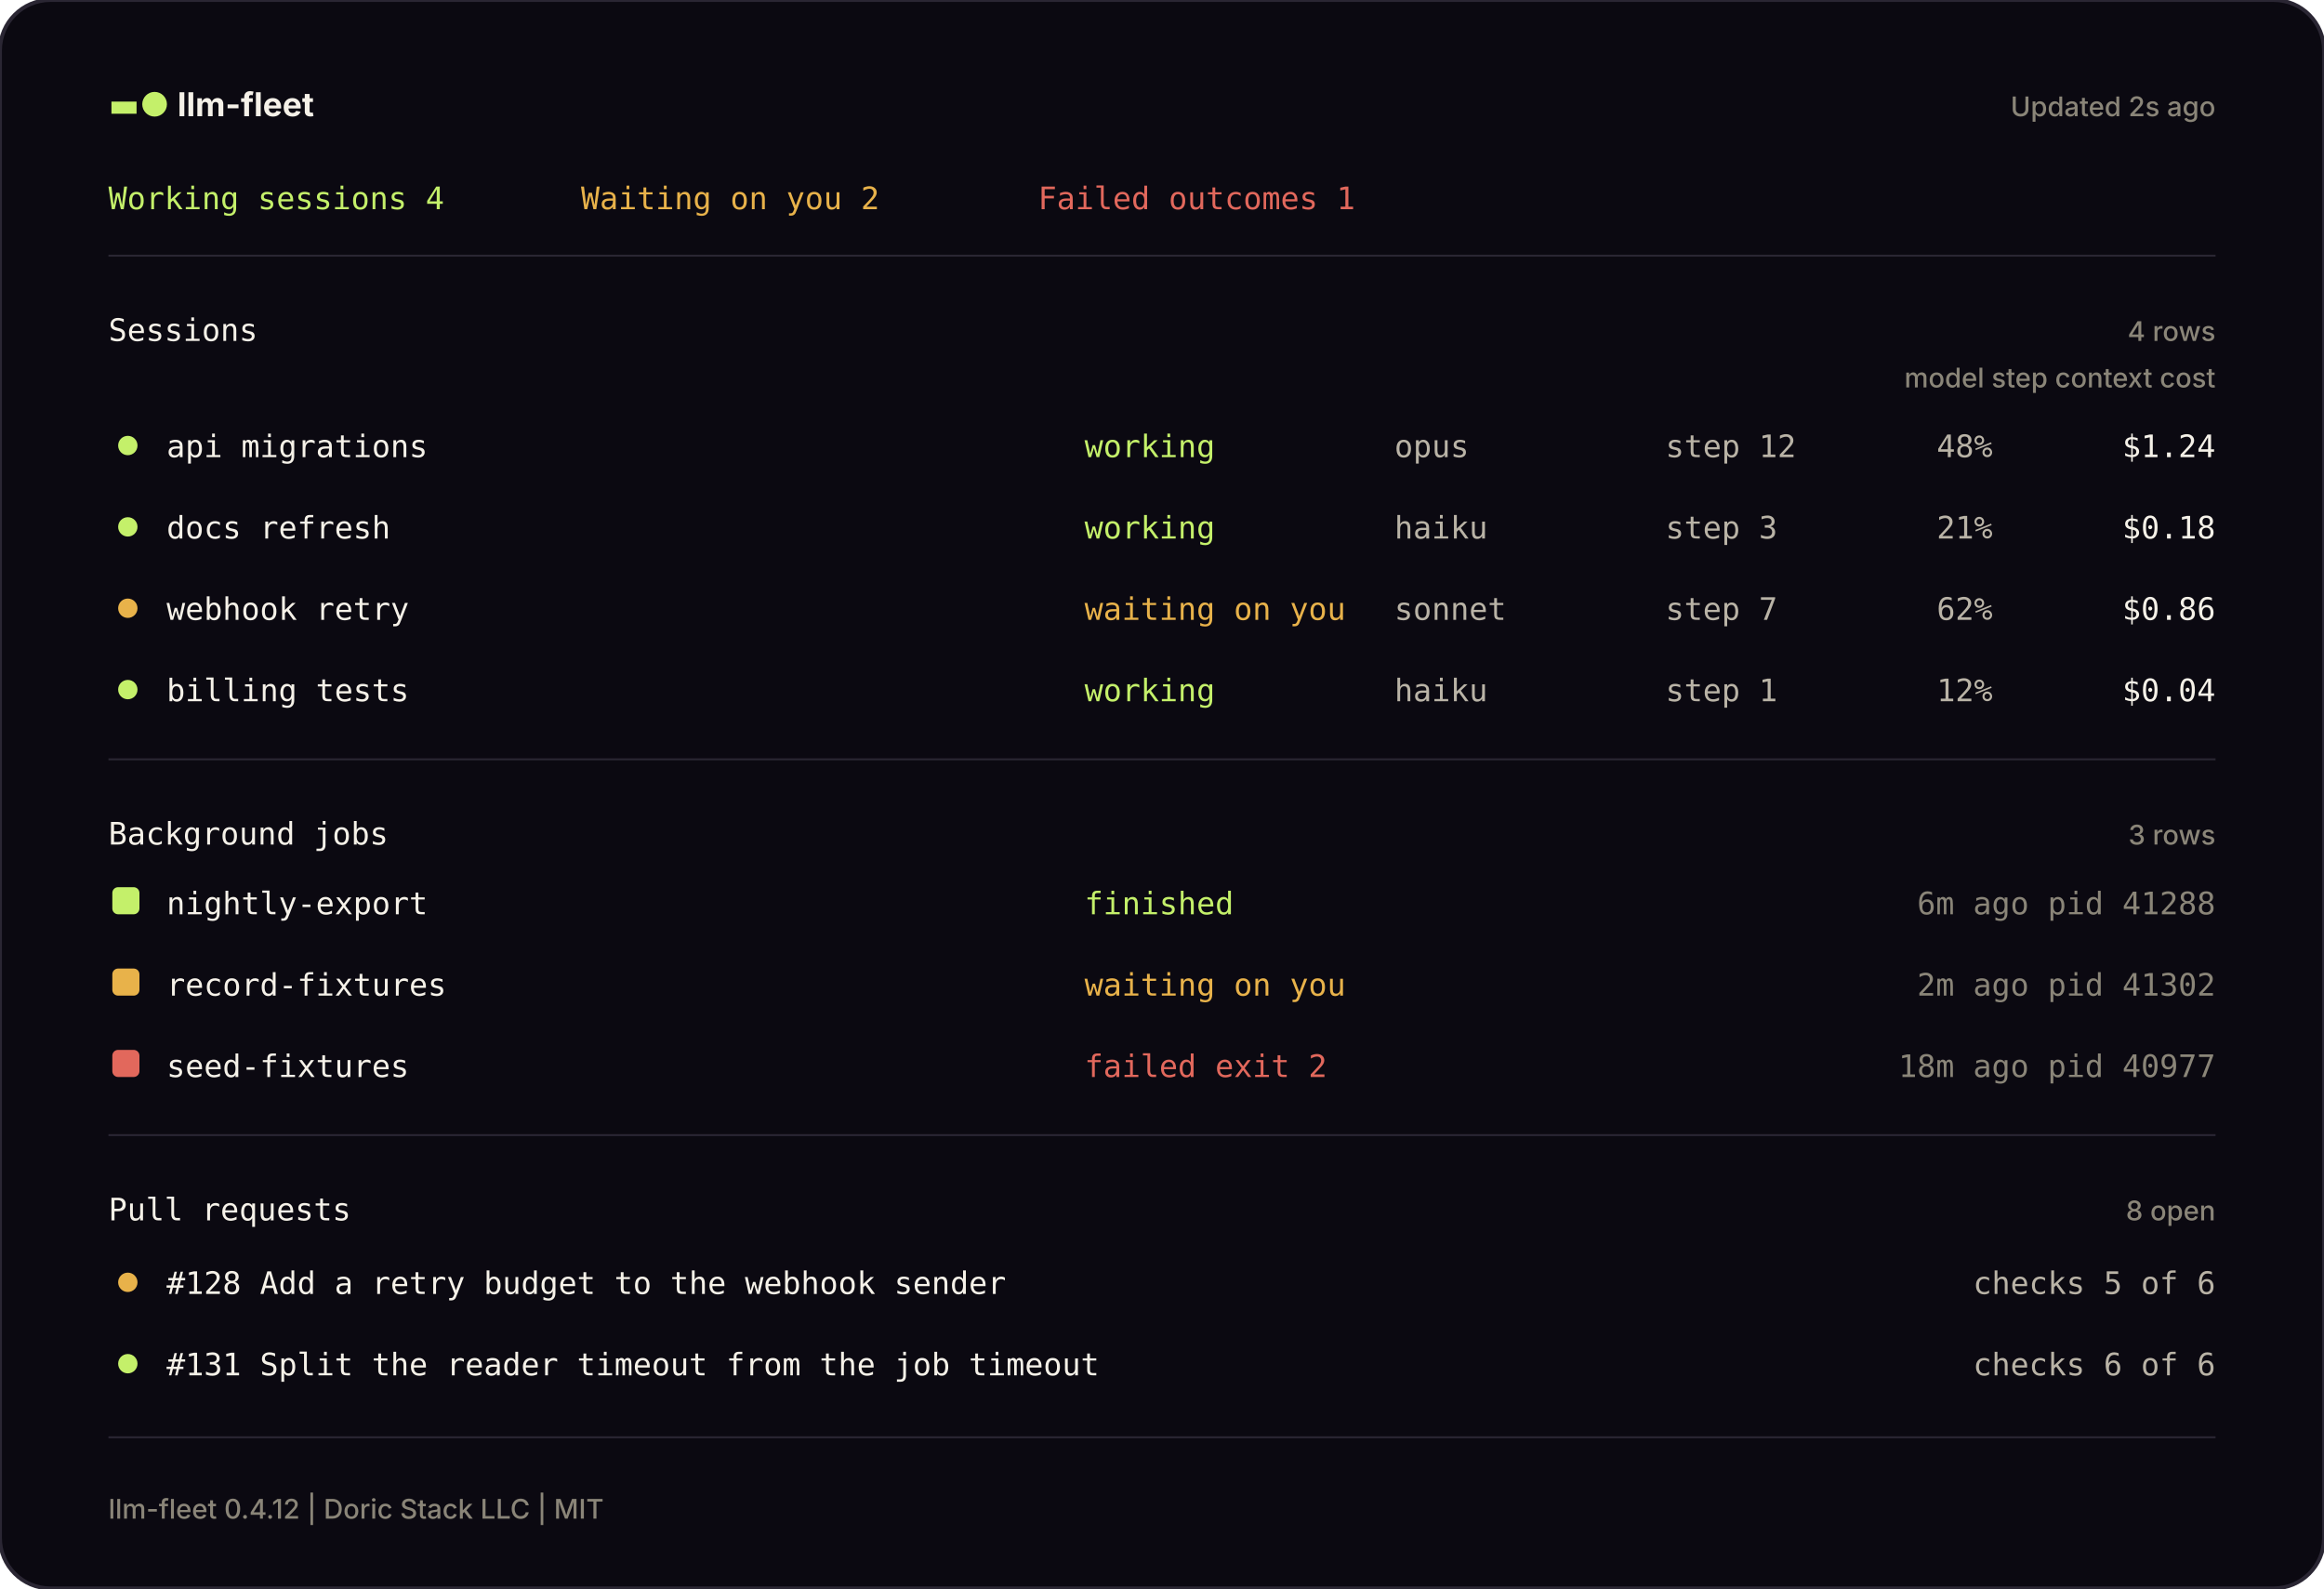
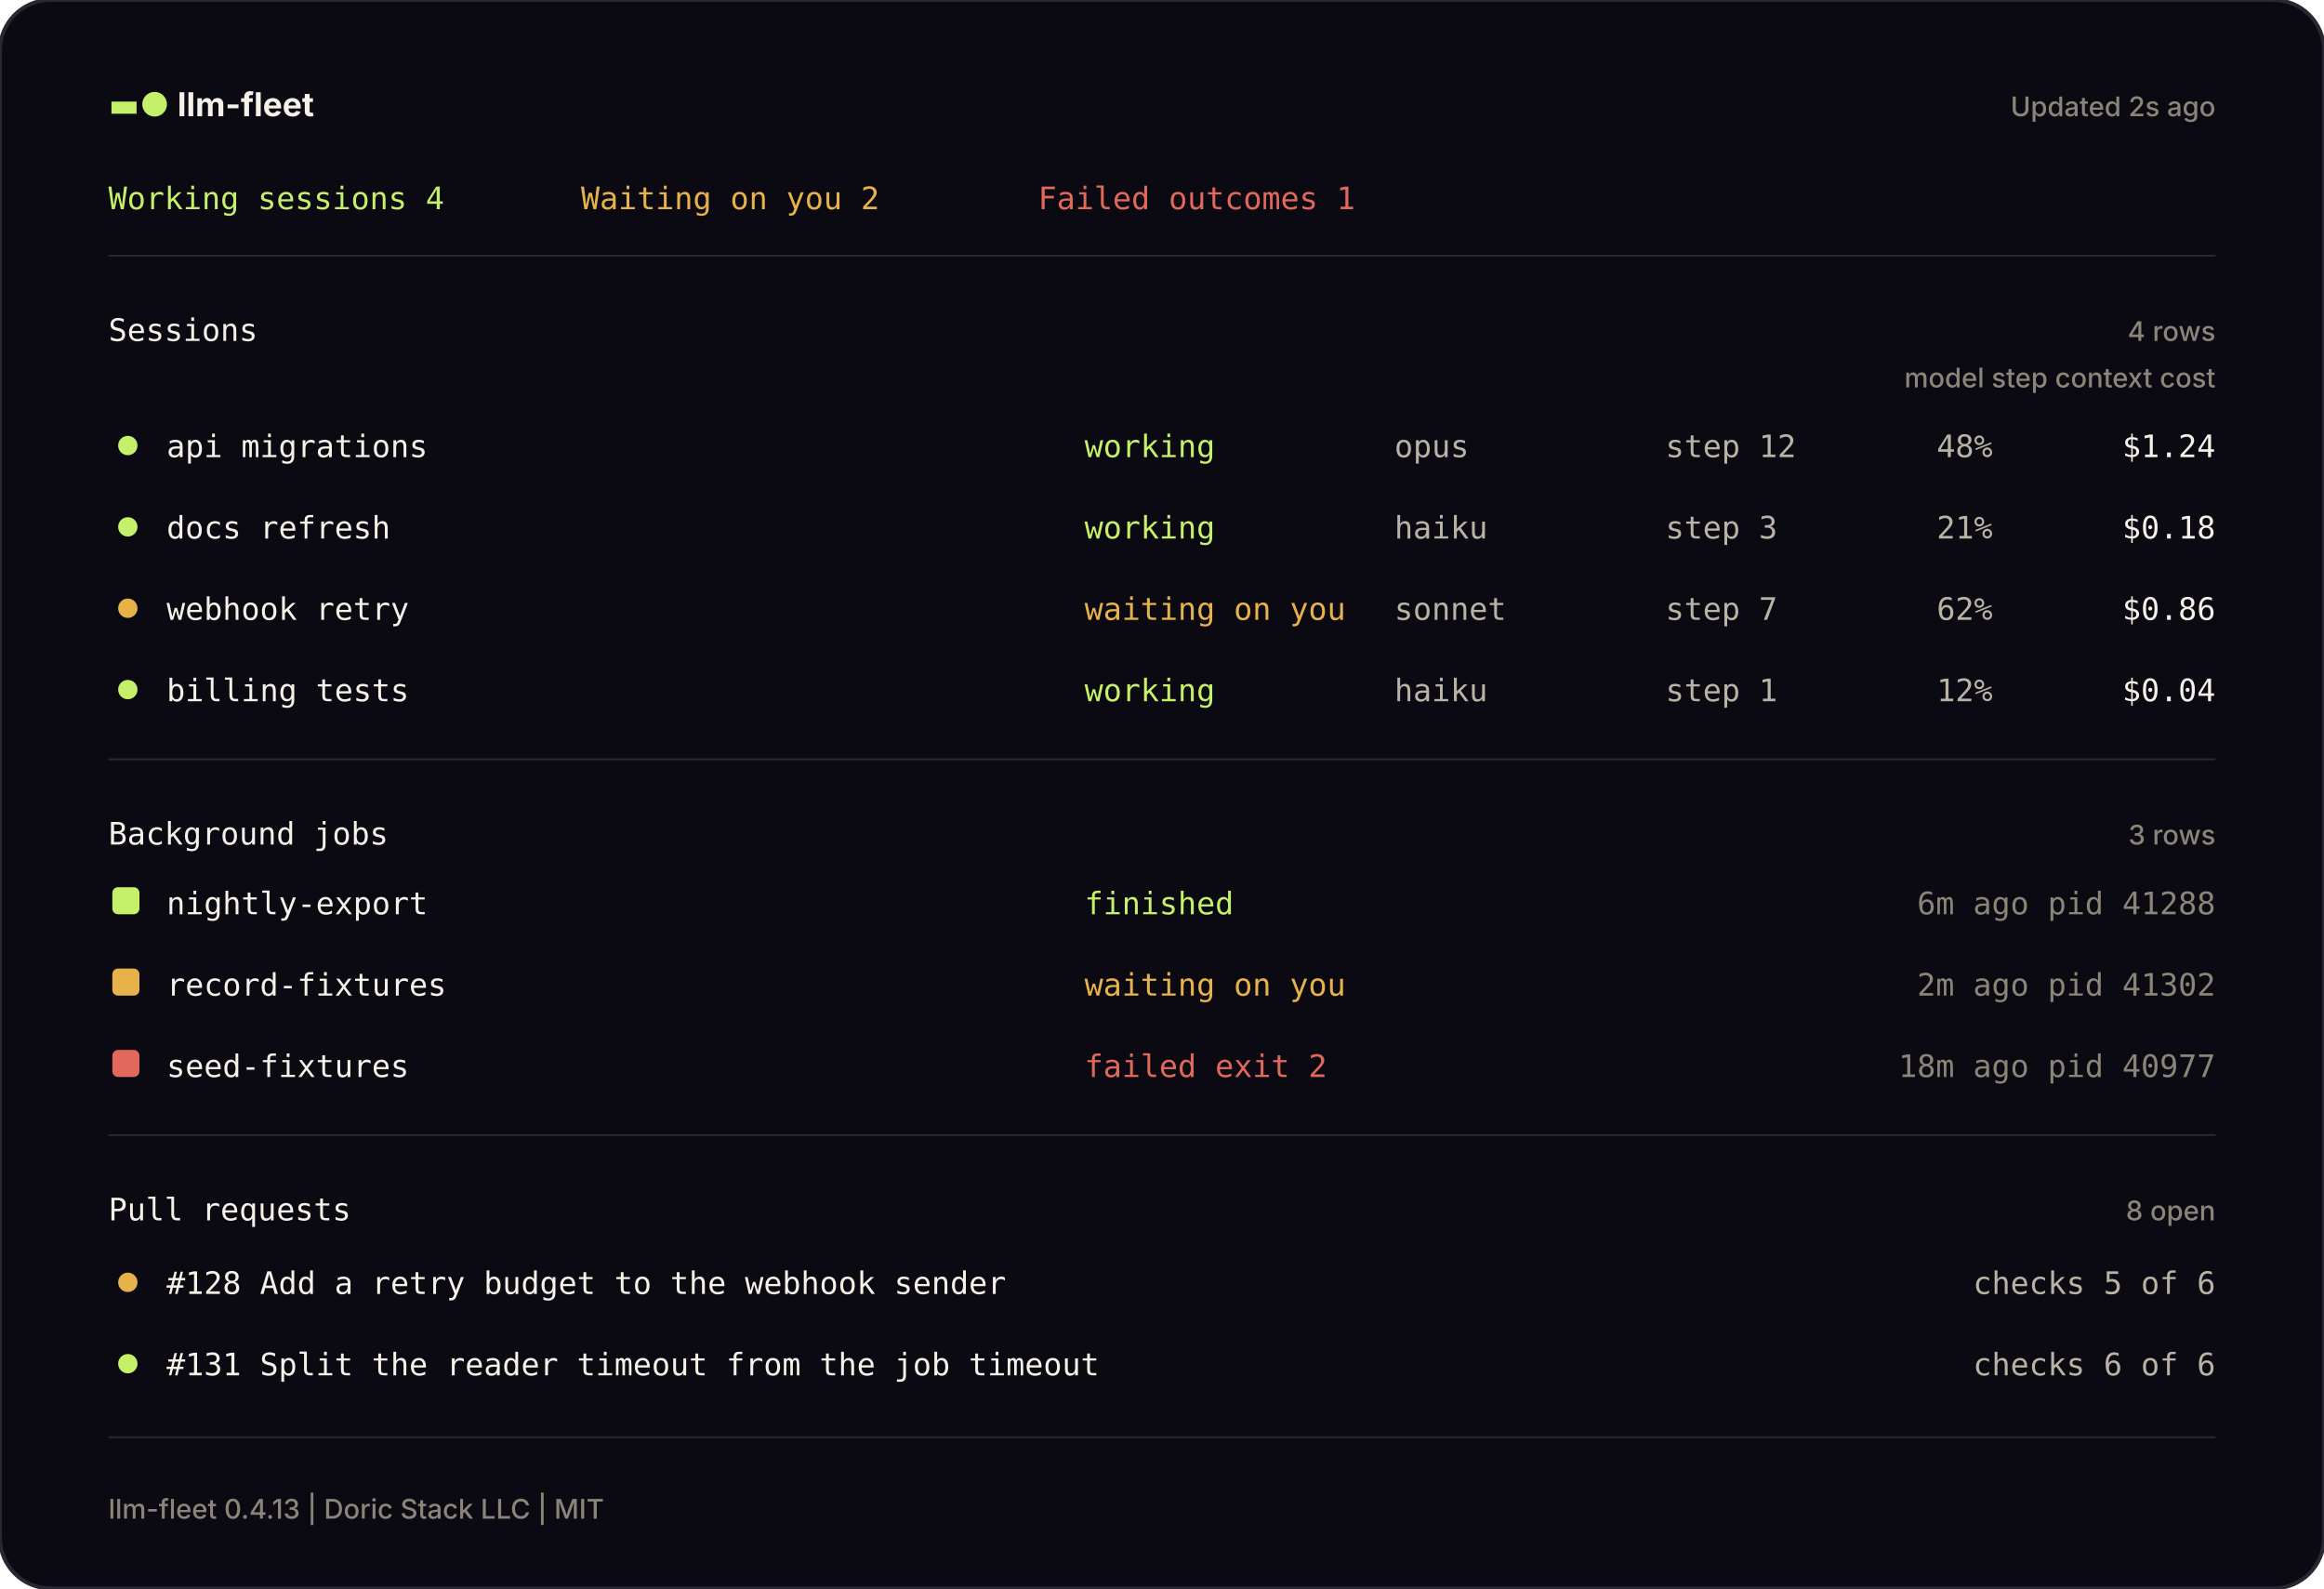
<svg xmlns="http://www.w3.org/2000/svg" width="1200" height="820" viewBox="0 0 1200 820" fill="none" role="img" aria-label="The llm-fleet pane, drawn from a sample machine">
  <defs>
    <style>
      .mono { font-family: JetBrains Mono, SFMono-Regular, Menlo, Consolas, monospace; font-size: 16px; }
      .head { font-family: Inter, ui-sans-serif, system-ui, -apple-system, Segoe UI, sans-serif; font-weight: 650; font-size: 17px; }
      .small { font-family: Inter, ui-sans-serif, system-ui, -apple-system, Segoe UI, sans-serif; font-weight: 450; font-size: 14px; }
    </style>
  </defs>
  <rect width="1200" height="820" rx="26" fill="#0B0911" stroke="#2A2633" stroke-width="2" />
  <text x="56" y="60" class="head" fill="#F5F1E8">
    <tspan fill="#C4F06A">▬●</tspan> llm-fleet</text>
  <text x="1144" y="60" class="small" fill="#8A8578" text-anchor="end">Updated 2s ago</text>
  <text x="56" y="108" class="mono" fill="#C4F06A">Working sessions 4</text>
  <text x="300" y="108" class="mono" fill="#E8B24A">Waiting on you 2</text>
  <text x="536" y="108" class="mono" fill="#E2685C">Failed outcomes 1</text>
  <line x1="56" y1="132" x2="1144" y2="132" stroke="#2A2633" stroke-width="1" />
  <text x="56" y="176" class="mono" fill="#F5F1E8">Sessions</text>
  <text x="1144" y="176" class="small" fill="#8A8578" text-anchor="end">4 rows</text>
  <text x="1144" y="200" class="small" fill="#8A8578" text-anchor="end">model   step   context   cost</text>
  <circle cx="66" cy="230" r="5" fill="#C4F06A" />
  <text x="86" y="236" class="mono" fill="#F5F1E8">api migrations</text>
  <text x="560" y="236" class="mono" fill="#C4F06A">working</text>
  <text x="720" y="236" class="mono" fill="#B9B3A6">opus</text>
  <text x="860" y="236" class="mono" fill="#B9B3A6">step 12</text>
  <text x="1000" y="236" class="mono" fill="#B9B3A6">48%</text>
  <text x="1144" y="236" class="mono" fill="#F5F1E8" text-anchor="end">$1.24</text>
  <circle cx="66" cy="272" r="5" fill="#C4F06A" />
  <text x="86" y="278" class="mono" fill="#F5F1E8">docs refresh</text>
  <text x="560" y="278" class="mono" fill="#C4F06A">working</text>
  <text x="720" y="278" class="mono" fill="#B9B3A6">haiku</text>
  <text x="860" y="278" class="mono" fill="#B9B3A6">step 3</text>
  <text x="1000" y="278" class="mono" fill="#B9B3A6">21%</text>
  <text x="1144" y="278" class="mono" fill="#F5F1E8" text-anchor="end">$0.18</text>
  <circle cx="66" cy="314" r="5" fill="#E8B24A" />
  <text x="86" y="320" class="mono" fill="#F5F1E8">webhook retry</text>
  <text x="560" y="320" class="mono" fill="#E8B24A">waiting on you</text>
  <text x="720" y="320" class="mono" fill="#B9B3A6">sonnet</text>
  <text x="860" y="320" class="mono" fill="#B9B3A6">step 7</text>
  <text x="1000" y="320" class="mono" fill="#B9B3A6">62%</text>
  <text x="1144" y="320" class="mono" fill="#F5F1E8" text-anchor="end">$0.86</text>
  <circle cx="66" cy="356" r="5" fill="#C4F06A" />
  <text x="86" y="362" class="mono" fill="#F5F1E8">billing tests</text>
  <text x="560" y="362" class="mono" fill="#C4F06A">working</text>
  <text x="720" y="362" class="mono" fill="#B9B3A6">haiku</text>
  <text x="860" y="362" class="mono" fill="#B9B3A6">step 1</text>
  <text x="1000" y="362" class="mono" fill="#B9B3A6">12%</text>
  <text x="1144" y="362" class="mono" fill="#F5F1E8" text-anchor="end">$0.04</text>
  <line x1="56" y1="392" x2="1144" y2="392" stroke="#2A2633" stroke-width="1" />
  <text x="56" y="436" class="mono" fill="#F5F1E8">Background jobs</text>
  <text x="1144" y="436" class="small" fill="#8A8578" text-anchor="end">3 rows</text>
  <rect x="58" y="458" width="14" height="14" rx="3" fill="#C4F06A" />
  <text x="86" y="472" class="mono" fill="#F5F1E8">nightly-export</text>
  <text x="560" y="472" class="mono" fill="#C4F06A">finished</text>
  <text x="1144" y="472" class="mono" fill="#8A8578" text-anchor="end">6m ago   pid 41288</text>
  <rect x="58" y="500" width="14" height="14" rx="3" fill="#E8B24A" />
  <text x="86" y="514" class="mono" fill="#F5F1E8">record-fixtures</text>
  <text x="560" y="514" class="mono" fill="#E8B24A">waiting on you</text>
  <text x="1144" y="514" class="mono" fill="#8A8578" text-anchor="end">2m ago   pid 41302</text>
  <rect x="58" y="542" width="14" height="14" rx="3" fill="#E2685C" />
  <text x="86" y="556" class="mono" fill="#F5F1E8">seed-fixtures</text>
  <text x="560" y="556" class="mono" fill="#E2685C">failed  exit 2</text>
  <text x="1144" y="556" class="mono" fill="#8A8578" text-anchor="end">18m ago   pid 40977</text>
  <line x1="56" y1="586" x2="1144" y2="586" stroke="#2A2633" stroke-width="1" />
  <text x="56" y="630" class="mono" fill="#F5F1E8">Pull requests</text>
  <text x="1144" y="630" class="small" fill="#8A8578" text-anchor="end">8 open</text>
  <circle cx="66" cy="662" r="5" fill="#E8B24A" />
  <text x="86" y="668" class="mono" fill="#F5F1E8">#128  Add a retry budget to the webhook sender</text>
  <text x="1144" y="668" class="mono" fill="#B9B3A6" text-anchor="end">checks 5 of 6</text>
  <circle cx="66" cy="704" r="5" fill="#C4F06A" />
  <text x="86" y="710" class="mono" fill="#F5F1E8">#131  Split the reader timeout from the job timeout</text>
  <text x="1144" y="710" class="mono" fill="#B9B3A6" text-anchor="end">checks 6 of 6</text>
  <line x1="56" y1="742" x2="1144" y2="742" stroke="#2A2633" stroke-width="1" />
-   <text x="56" y="784" class="small" fill="#8A8578">llm-fleet 0.4.12 | Doric Stack LLC | MIT</text>
+   <text x="56" y="784" class="small" fill="#8A8578">llm-fleet 0.4.13 | Doric Stack LLC | MIT</text>
</svg>
